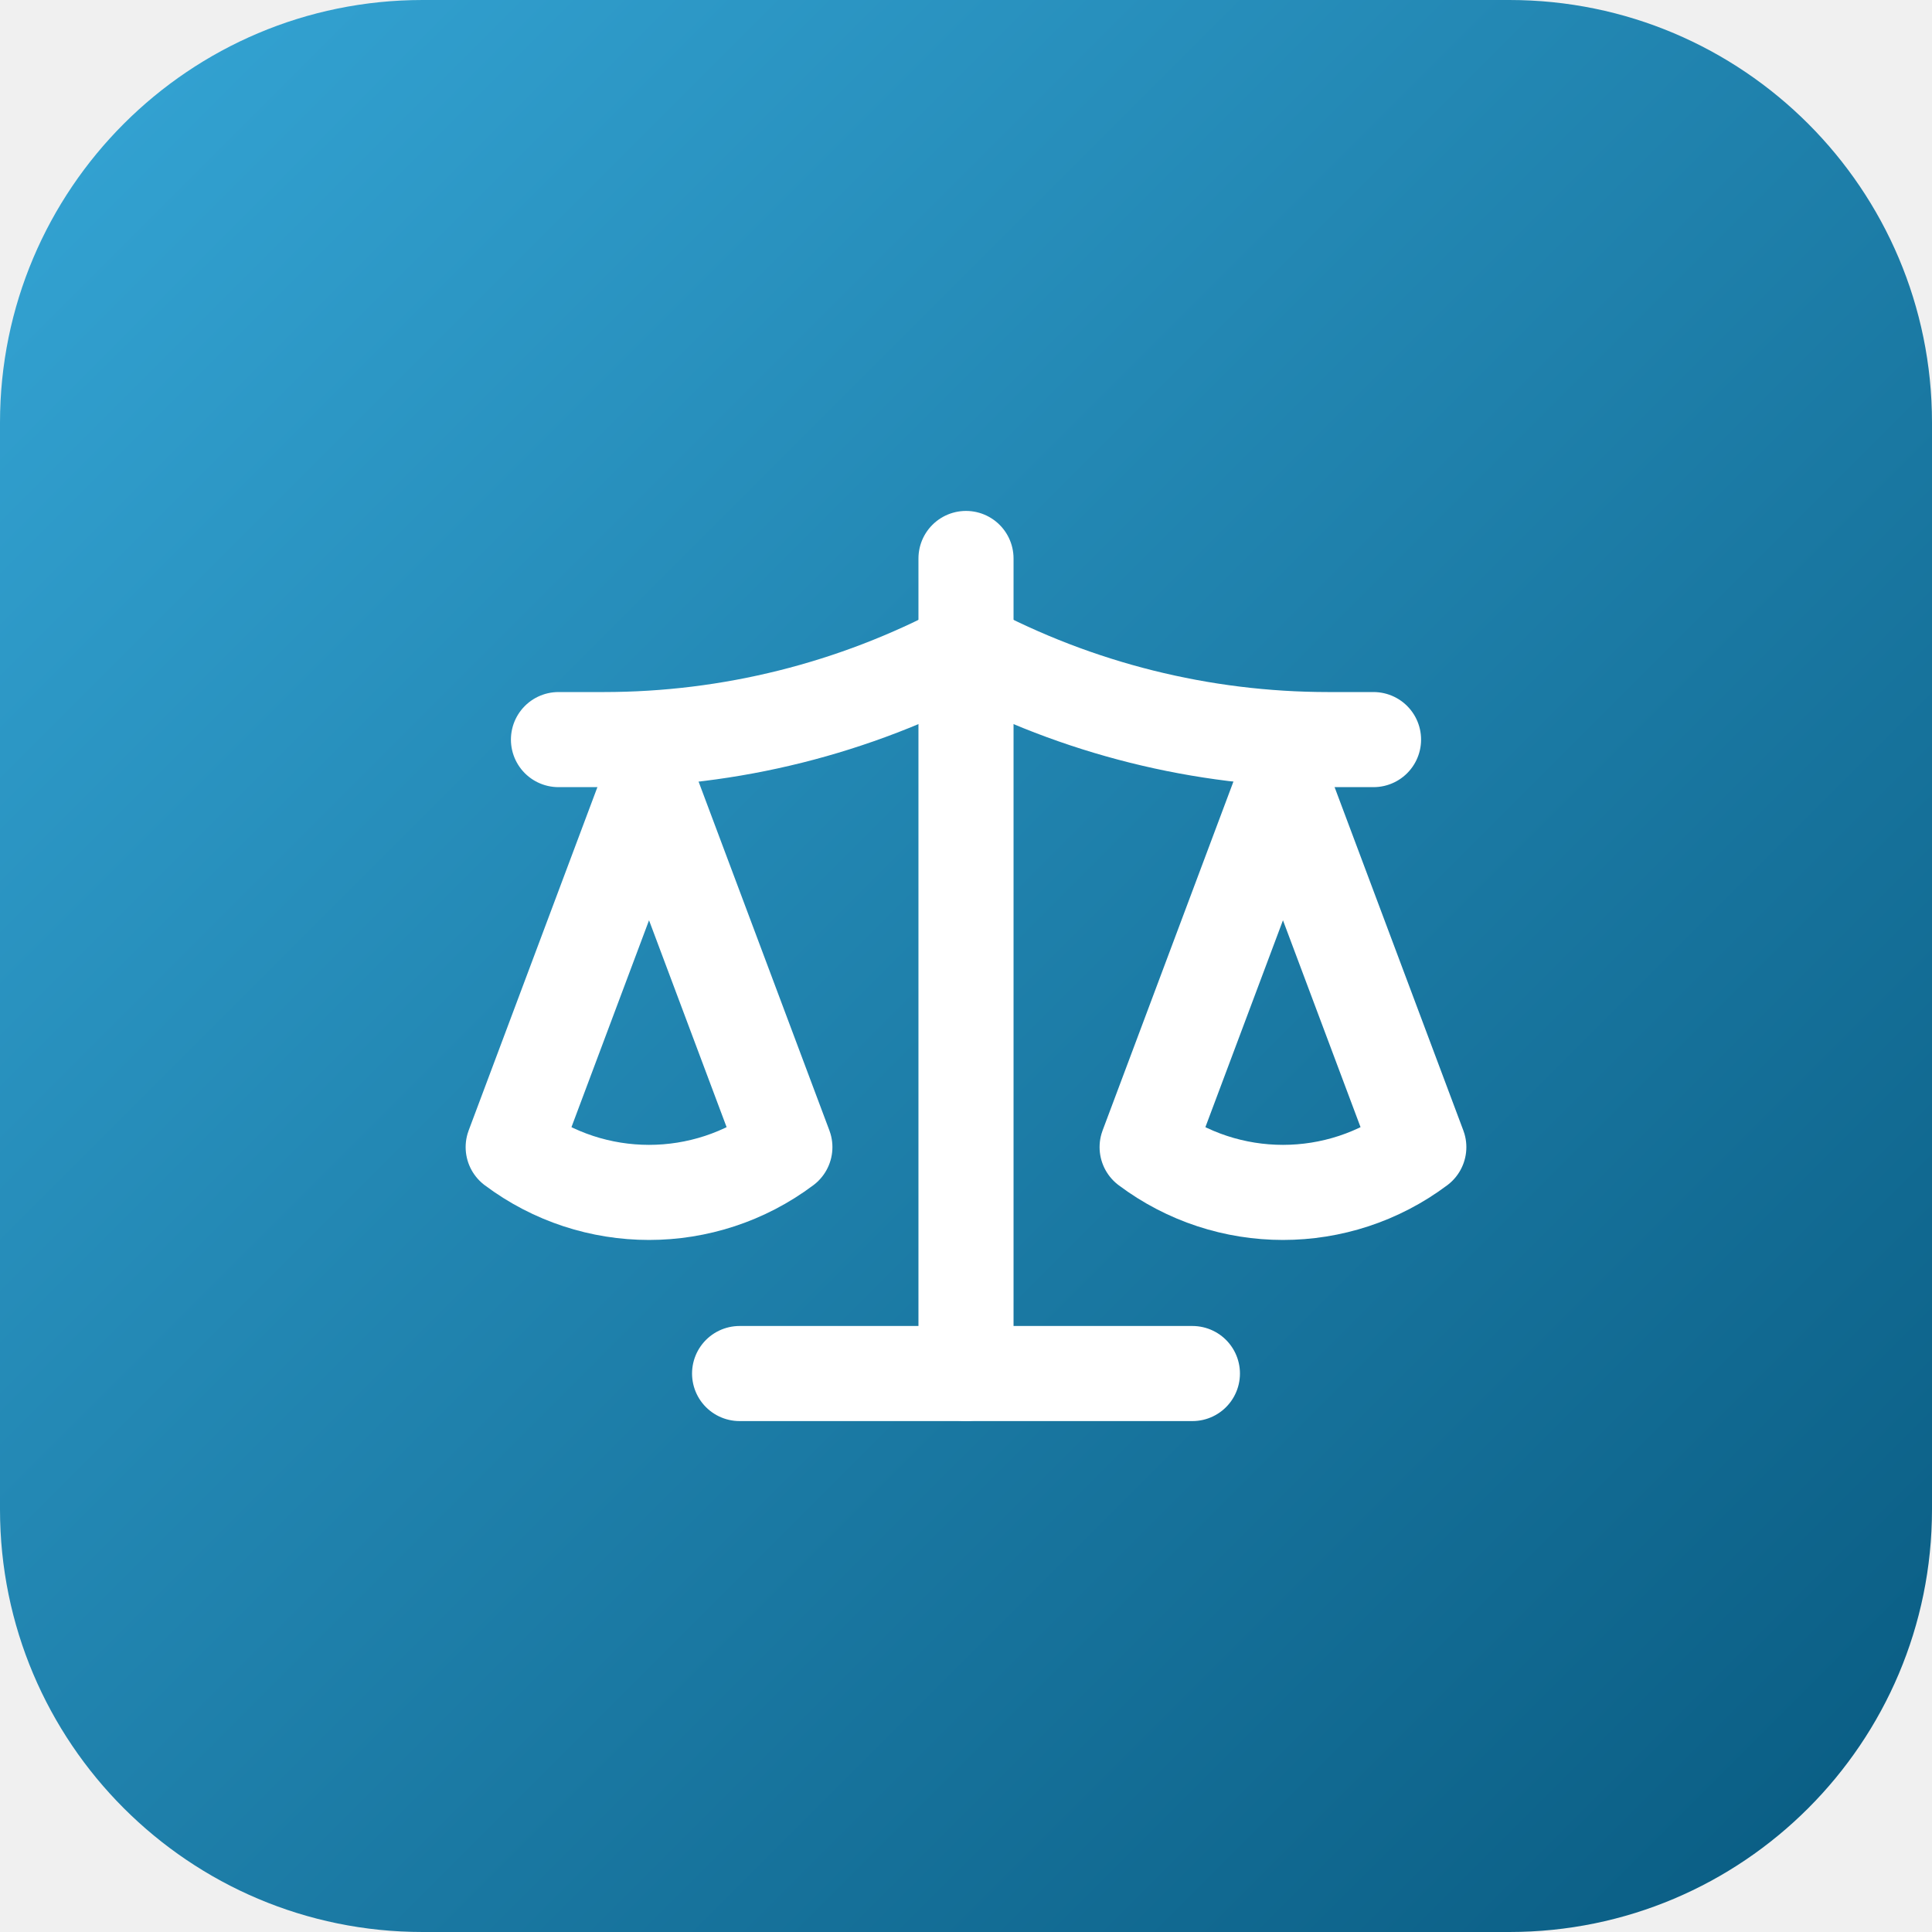
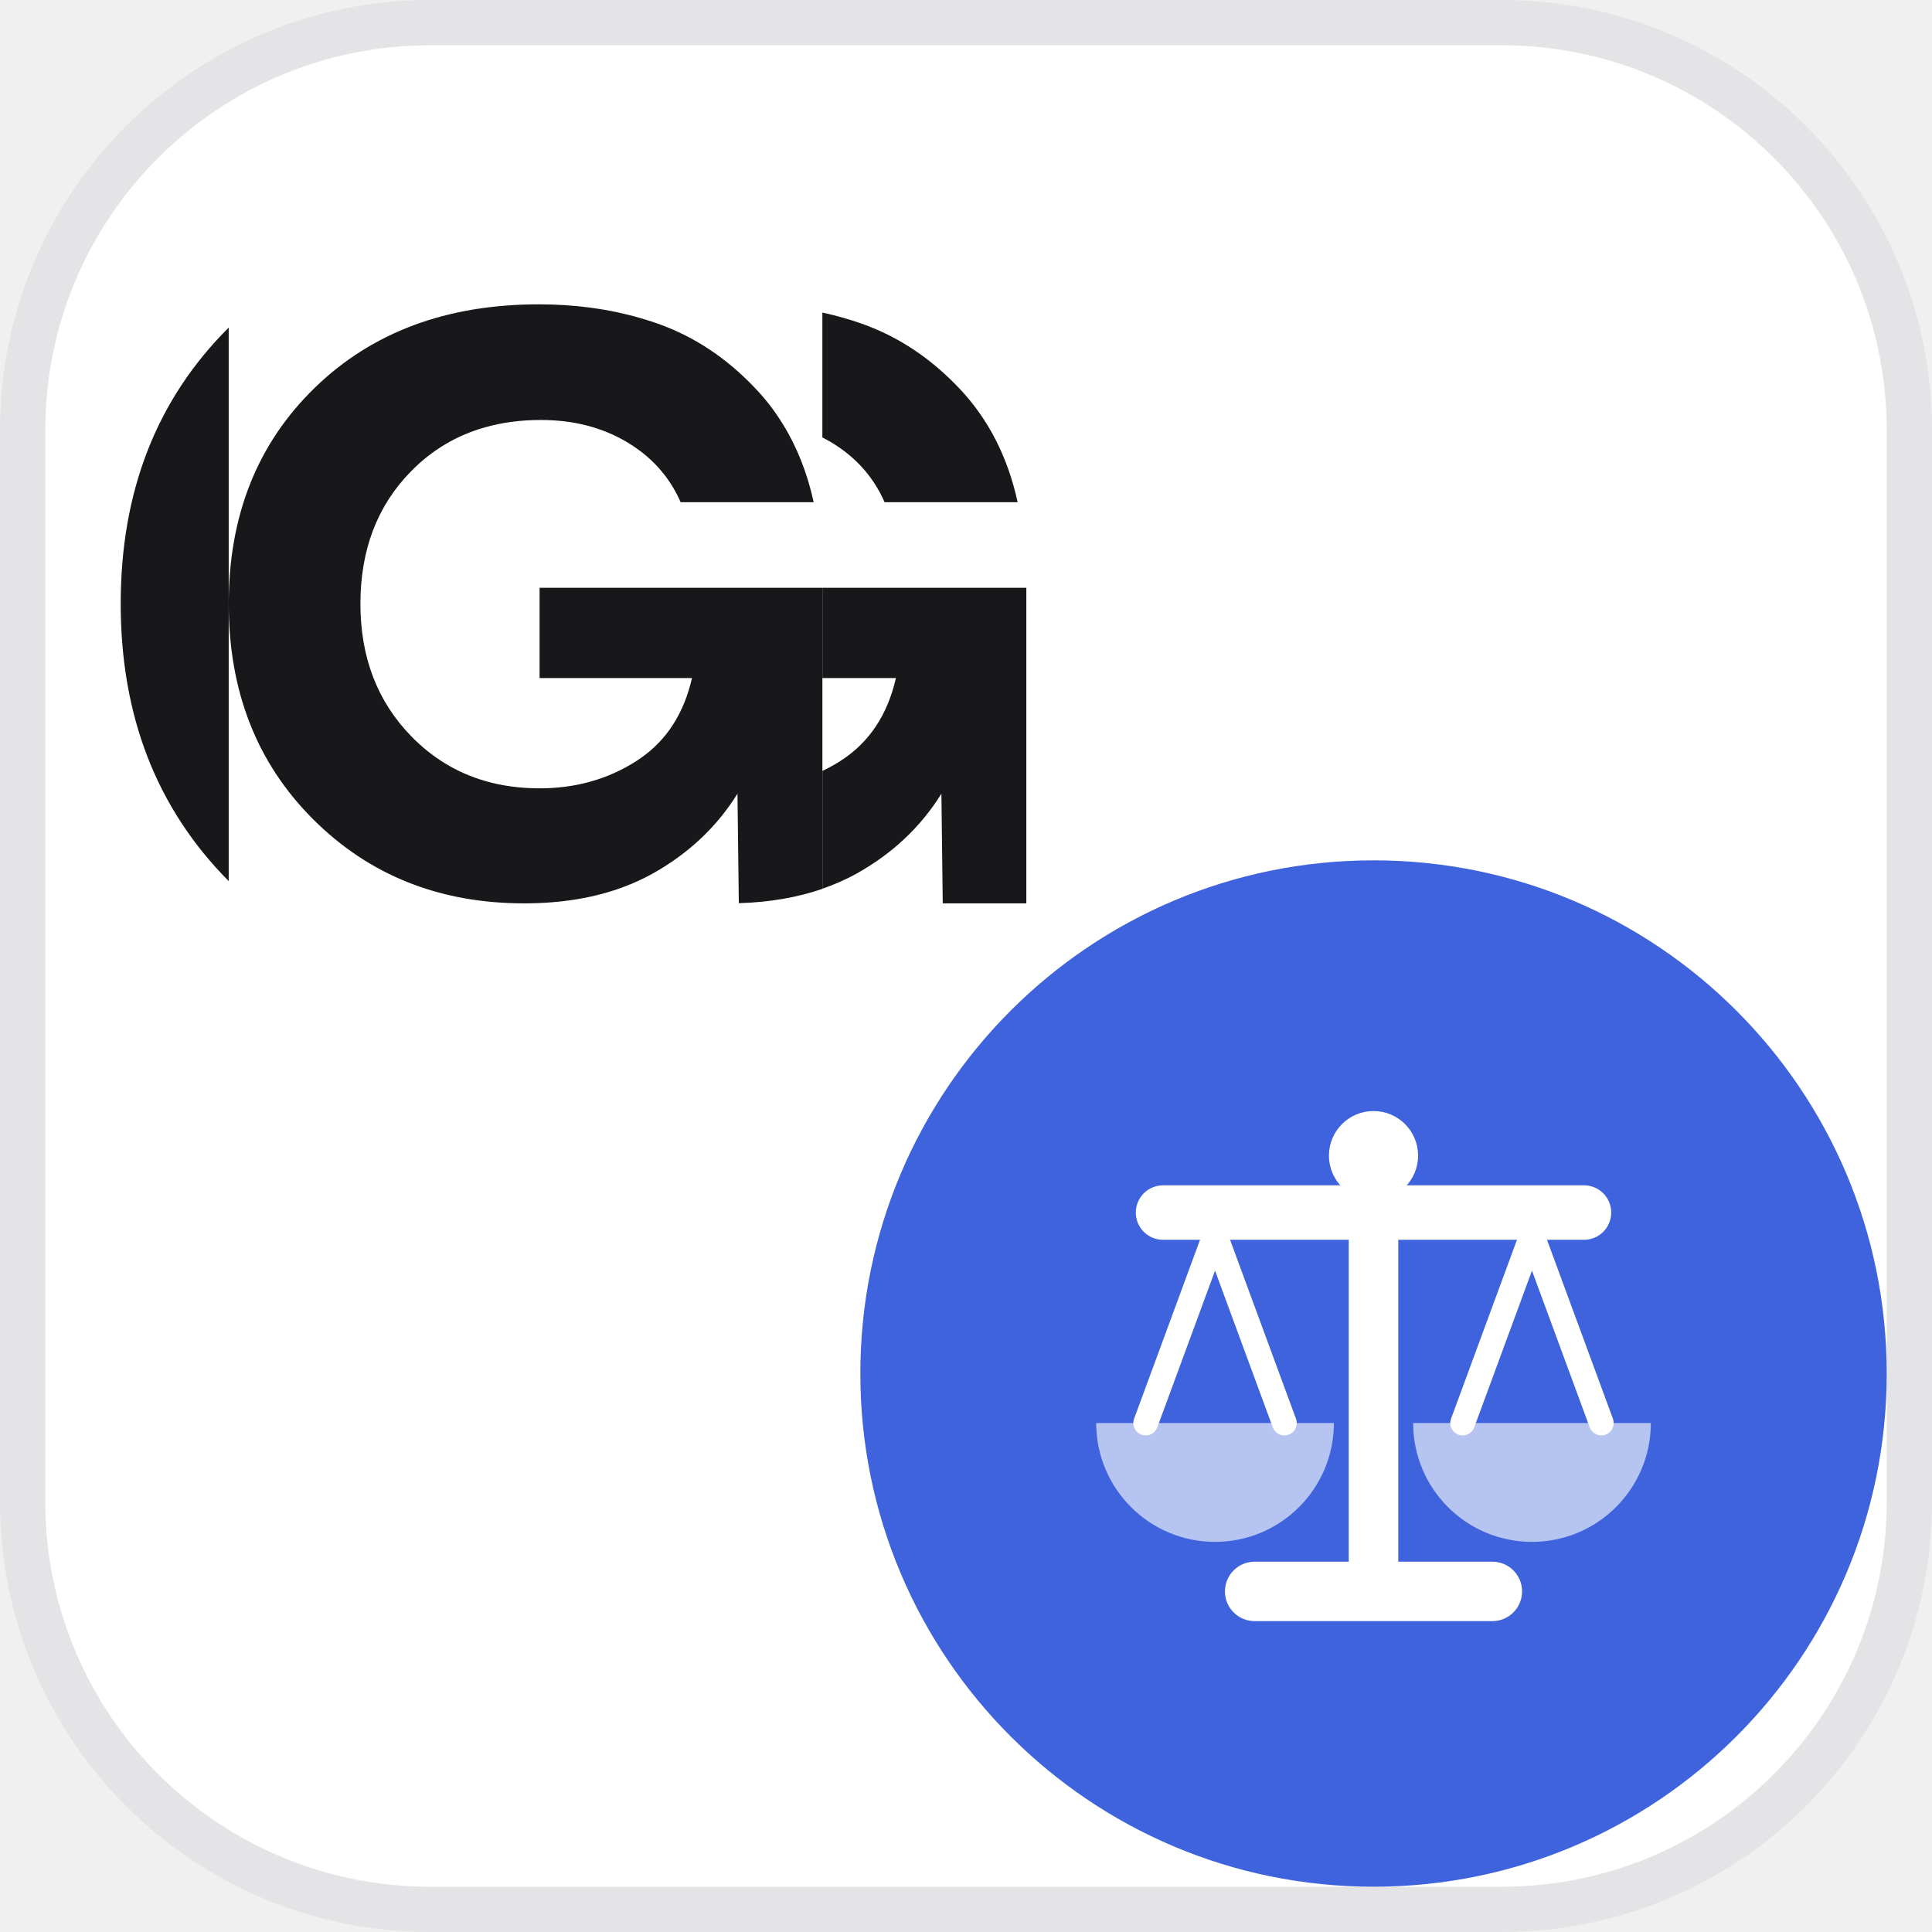
<svg xmlns="http://www.w3.org/2000/svg" viewBox="0 0 64 64">
-   <defs>
-     <linearGradient id="g" x1="0" y1="0" x2="1" y2="1">
-       <stop offset="0" stop-color="#35a6d6" />
-       <stop offset="1" stop-color="#085a80" />
-     </linearGradient>
-   </defs>
-   <rect width="64" height="64" rx="14" fill="url(#g)" />
-   <g transform="translate(14 14) scale(1.5)" fill="none" stroke="#ffffff" stroke-width="2.1" stroke-linecap="round" stroke-linejoin="round">
-     <path d="M12 3v18" />
-     <path d="m19 8 3 8a5 5 0 0 1-6 0zV7" />
-     <path d="M3 7h1a17 17 0 0 0 8-2 17 17 0 0 0 8 2h1" />
-     <path d="m5 8 3 8a5 5 0 0 1-6 0zV7" />
-     <path d="M7 21h10" />
+   <rect x=".75" y=".75" width="62.5" height="62.5" rx="13.5" fill="#ffffff" stroke="#E4E4E7" stroke-width="1.5" />
+   <g transform="translate(0.06 1.22) scale(0.9846)" fill="#18181B">
+     <path d="M7.634 28.405V9.782C5.213 12.191 4 15.287 4 19.071C4 22.856 5.212 25.967 7.634 28.405Z" />
+     <path d="M29.701 15.658H34.177C33.847 14.143 33.198 12.872 32.231 11.845C31.264 10.818 30.165 10.087 28.936 9.652C28.506 9.5 28.063 9.376 27.607 9.277V13.479C27.703 13.527 27.797 13.578 27.89 13.633C28.722 14.128 29.326 14.803 29.701 15.658Z" />
+     <path d="M18.093 18.537V21.573H23.221C22.951 22.754 22.377 23.652 21.498 24.265C21.452 24.298 21.404 24.33 21.355 24.362C20.395 24.978 19.308 25.284 18.093 25.284C17.434 25.284 16.817 25.2 16.244 25.032C15.305 24.756 14.482 24.257 13.774 23.531C12.635 22.361 12.065 20.876 12.065 19.076C12.065 17.263 12.631 15.778 13.763 14.623C14.464 13.906 15.292 13.413 16.246 13.141C16.83 12.973 17.46 12.891 18.138 12.891C19.232 12.891 20.197 13.139 21.028 13.633C21.179 13.722 21.321 13.817 21.457 13.918C22.071 14.377 22.532 14.957 22.839 15.657H27.315C27.1 14.672 26.751 13.791 26.266 13.013C26.008 12.594 25.708 12.203 25.369 11.845C24.402 10.817 23.304 10.087 22.074 9.651C21.874 9.581 21.67 9.516 21.465 9.457C20.407 9.152 19.276 9 18.07 9C14.967 9 12.451 9.937 10.524 11.812C8.598 13.686 7.634 16.107 7.634 19.076C7.634 22.016 8.579 24.43 10.468 26.319C12.358 28.209 14.727 29.154 17.576 29.154C18.829 29.154 19.949 28.968 20.933 28.597C21.279 28.467 21.607 28.315 21.917 28.141C23.116 27.467 24.061 26.574 24.751 25.464L24.796 29.148C25.829 29.118 26.767 28.956 27.608 28.666V18.537H18.093Z" />
+     <path d="M34.469 18.537V29.154H31.657L31.612 25.464C30.923 26.574 29.978 27.467 28.778 28.141C28.413 28.347 28.02 28.518 27.608 28.661V24.699C27.816 24.598 28.02 24.489 28.216 24.362C29.175 23.748 29.799 22.818 30.082 21.573H27.608V18.537H34.469Z" />
+   </g>
+   <circle cx="45.5" cy="45.5" r="17" fill="#3E63DD" />
+   <g transform="translate(35.00 35.00) scale(0.3281)">
+     <g fill="#ffffff">
+       <path d="M30.5 12H33.5A1 1 0 0 1 34.5 13V51A1 1 0 0 1 33.5 52H30.5A1 1 0 0 1 29.5 51V13A1 1 0 0 1 30.5 12Z" />
+       <path d="M20 51H44A3 3 0 0 1 47 54V54A3 3 0 0 1 44 57H20A3 3 0 0 1 17 54V54A3 3 0 0 1 20 51Z" />
+       <path d="M10.75 13H53.25A2.75 2.75 0 0 1 56 15.75V15.75A2.75 2.75 0 0 1 53.25 18.5H10.75A2.75 2.75 0 0 1 8 15.75V15.75A2.75 2.75 0 0 1 10.75 13Z" />
+       <circle cx="32" cy="10" r="4.5" />
+     </g>
+     <path d="M16 18L9 37M16 18L23 37M48 18L41 37M48 18L55 37" fill="none" stroke="#ffffff" stroke-width="2.5" stroke-linecap="round" />
+     <path d="M4 37H28A12 12 0 0 1 4 37ZM36 37H60A12 12 0 0 1 36 37Z" fill="rgba(255,255,255,0.62)" />
  </g>
</svg>
